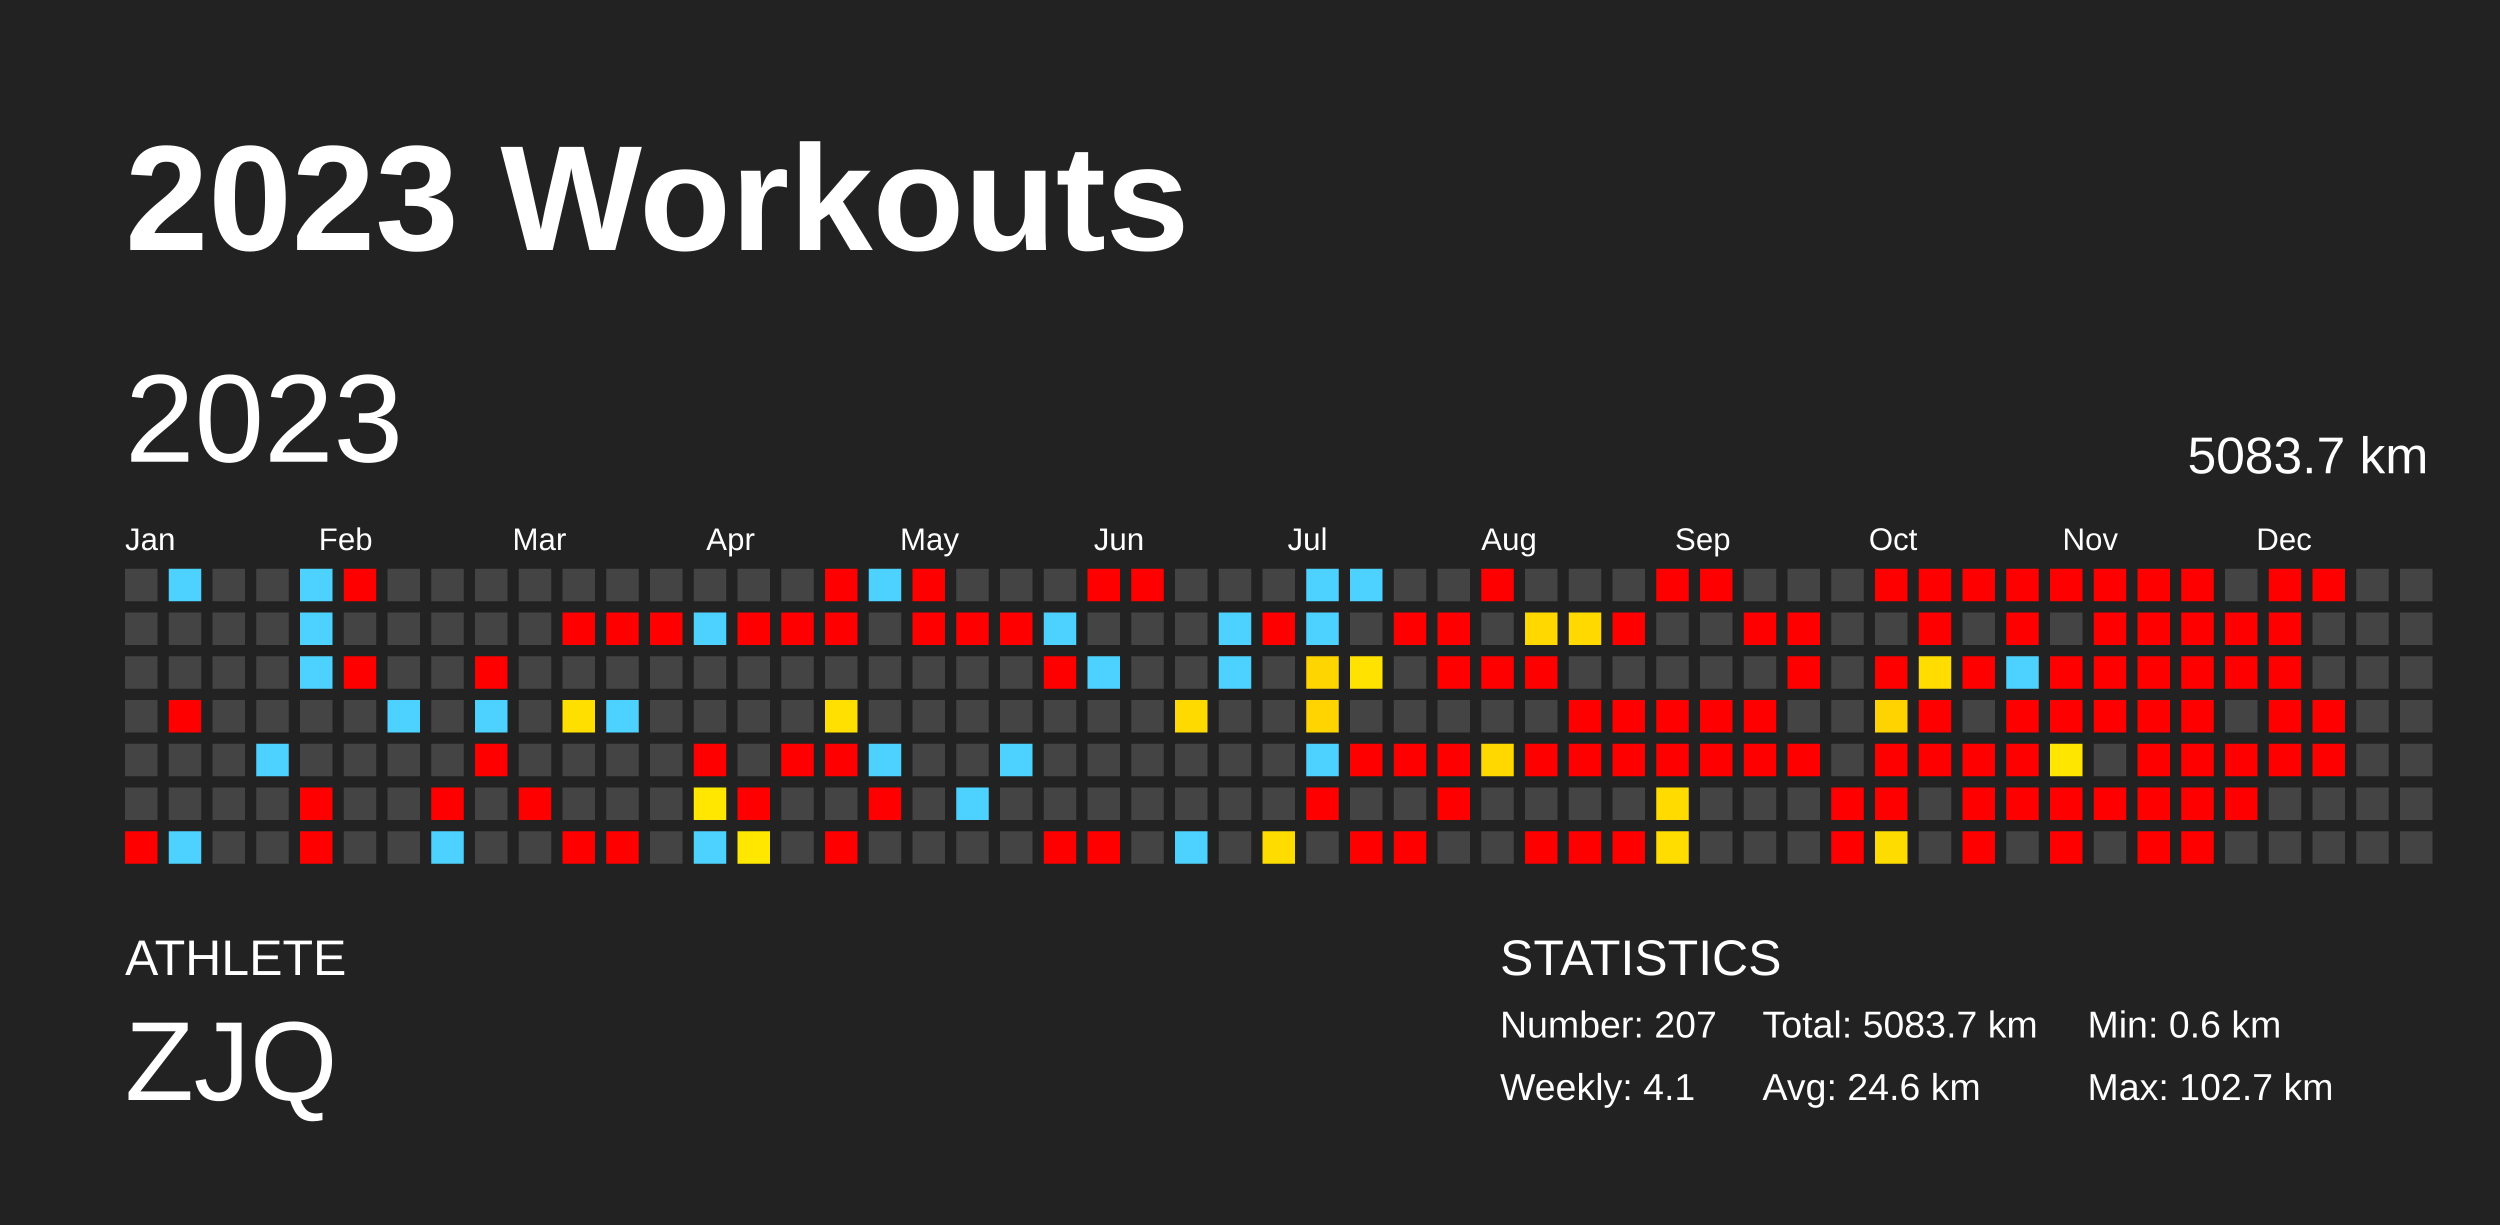
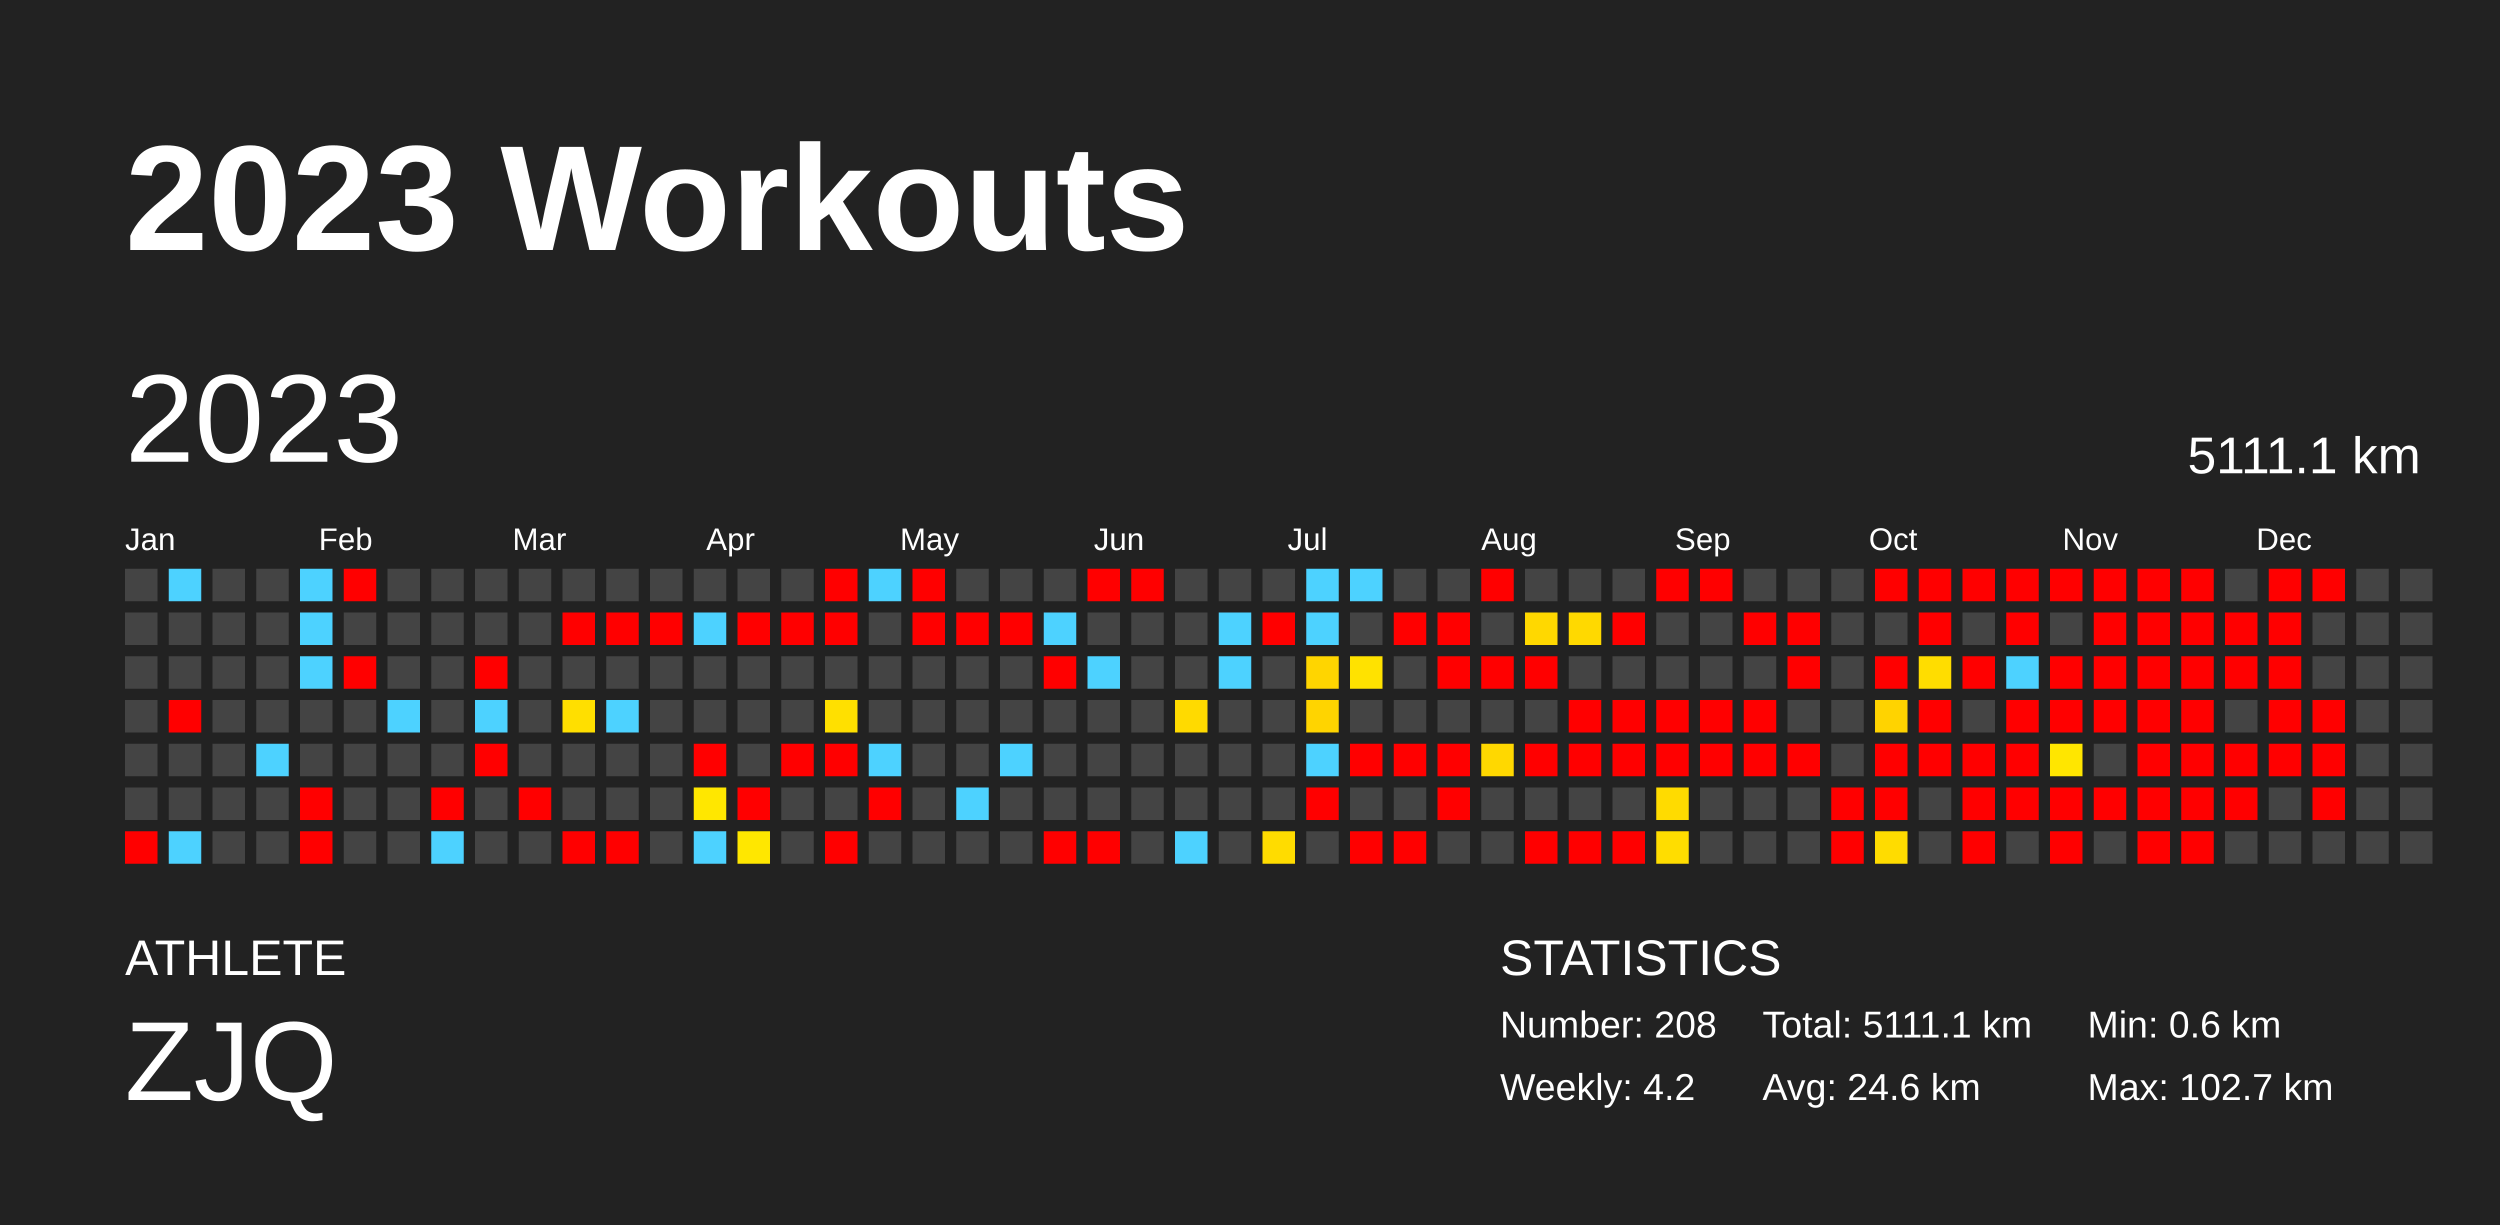
<svg xmlns="http://www.w3.org/2000/svg" baseProfile="full" height="98mm" version="1.1" viewBox="0,0,200,98" width="200mm">
  <defs />
  <rect fill="#222222" height="98" width="200" x="0" y="0" />
  <text fill="#FFFFFF" style="font-size:12px; font-family:Arial; font-weight:bold;" x="10" y="20">2023 Workouts</text>
  <text fill="#FFFFFF" style="font-size:4px; font-family:Arial" x="10" y="78">ATHLETE</text>
  <text fill="#FFFFFF" style="font-size:9px; font-family:Arial" x="10" y="88">ZJQ</text>
  <text fill="#FFFFFF" style="font-size:4px; font-family:Arial" x="120" y="78">STATISTICS</text>
-   <text fill="#FFFFFF" style="font-size:3px; font-family:Arial" x="120" y="83">Number: 207</text>
-   <text fill="#FFFFFF" style="font-size:3px; font-family:Arial" x="120" y="88">Weekly: 4.1</text>
-   <text fill="#FFFFFF" style="font-size:3px; font-family:Arial" x="141" y="83">Total: 5083.7 km</text>
+   <text fill="#FFFFFF" style="font-size:3px; font-family:Arial" x="120" y="83">Number: 208</text>
+   <text fill="#FFFFFF" style="font-size:3px; font-family:Arial" x="120" y="88">Weekly: 4.2</text>
+   <text fill="#FFFFFF" style="font-size:3px; font-family:Arial" x="141" y="83">Total: 5111.1 km</text>
  <text fill="#FFFFFF" style="font-size:3px; font-family:Arial" x="141" y="88">Avg: 24.6 km</text>
  <text fill="#FFFFFF" style="font-size:3px; font-family:Arial" x="167" y="83">Min: 0.6 km</text>
  <text fill="#FFFFFF" style="font-size:3px; font-family:Arial" x="167" y="88">Max: 102.7 km</text>
  <text dominant-baseline="hanging" fill="#FFFFFF" style="font-size:10.0px; font-family:Arial;" x="10" y="30">2023</text>
-   <text dominant-baseline="hanging" fill="#FFFFFF" style="font-size:4.125px; font-family:Arial;" x="175" y="35">5083.7 km</text>
+   <text dominant-baseline="hanging" fill="#FFFFFF" style="font-size:4.125px; font-family:Arial;" x="175" y="35">5111.1 km</text>
  <text fill="#FFFFFF" style="font-size:2.5px; font-family:Arial" x="10.0" y="44">Jan</text>
  <text fill="#FFFFFF" style="font-size:2.5px; font-family:Arial" x="25.5" y="44">Feb</text>
  <text fill="#FFFFFF" style="font-size:2.5px; font-family:Arial" x="41.0" y="44">Mar</text>
  <text fill="#FFFFFF" style="font-size:2.5px; font-family:Arial" x="56.5" y="44">Apr</text>
  <text fill="#FFFFFF" style="font-size:2.5px; font-family:Arial" x="72.0" y="44">May</text>
  <text fill="#FFFFFF" style="font-size:2.5px; font-family:Arial" x="87.5" y="44">Jun</text>
  <text fill="#FFFFFF" style="font-size:2.5px; font-family:Arial" x="103.0" y="44">Jul</text>
  <text fill="#FFFFFF" style="font-size:2.5px; font-family:Arial" x="118.5" y="44">Aug</text>
  <text fill="#FFFFFF" style="font-size:2.5px; font-family:Arial" x="134.0" y="44">Sep</text>
  <text fill="#FFFFFF" style="font-size:2.5px; font-family:Arial" x="149.5" y="44">Oct</text>
  <text fill="#FFFFFF" style="font-size:2.5px; font-family:Arial" x="165.0" y="44">Nov</text>
  <text fill="#FFFFFF" style="font-size:2.5px; font-family:Arial" x="180.5" y="44">Dec</text>
  <rect fill="#444444" height="2.6" width="2.6" x="10.0" y="45.5" />
  <rect fill="#444444" height="2.6" width="2.6" x="10.0" y="49.0" />
  <rect fill="#444444" height="2.6" width="2.6" x="10.0" y="52.5" />
  <rect fill="#444444" height="2.6" width="2.6" x="10.0" y="56.0" />
  <rect fill="#444444" height="2.6" width="2.6" x="10.0" y="59.5" />
  <rect fill="#444444" height="2.6" width="2.6" x="10.0" y="63.0" />
  <rect fill="red" height="2.6" width="2.6" x="10.0" y="66.5" />
  <rect fill="#4dd2ff" height="2.6" width="2.6" x="13.5" y="45.5" />
  <rect fill="#444444" height="2.6" width="2.6" x="13.5" y="49.0" />
  <rect fill="#444444" height="2.6" width="2.6" x="13.5" y="52.5" />
  <rect fill="red" height="2.6" width="2.6" x="13.5" y="56.0" />
  <rect fill="#444444" height="2.6" width="2.6" x="13.5" y="59.5" />
  <rect fill="#444444" height="2.6" width="2.6" x="13.5" y="63.0" />
  <rect fill="#4dd2ff" height="2.6" width="2.6" x="13.5" y="66.5" />
  <rect fill="#444444" height="2.6" width="2.6" x="17.0" y="45.5" />
  <rect fill="#444444" height="2.6" width="2.6" x="17.0" y="49.0" />
  <rect fill="#444444" height="2.6" width="2.6" x="17.0" y="52.5" />
  <rect fill="#444444" height="2.6" width="2.6" x="17.0" y="56.0" />
  <rect fill="#444444" height="2.6" width="2.6" x="17.0" y="59.5" />
  <rect fill="#444444" height="2.6" width="2.6" x="17.0" y="63.0" />
  <rect fill="#444444" height="2.6" width="2.6" x="17.0" y="66.5" />
  <rect fill="#444444" height="2.6" width="2.6" x="20.5" y="45.5" />
  <rect fill="#444444" height="2.6" width="2.6" x="20.5" y="49.0" />
  <rect fill="#444444" height="2.6" width="2.6" x="20.5" y="52.5" />
  <rect fill="#444444" height="2.6" width="2.6" x="20.5" y="56.0" />
  <rect fill="#4dd2ff" height="2.6" width="2.6" x="20.5" y="59.5" />
  <rect fill="#444444" height="2.6" width="2.6" x="20.5" y="63.0" />
  <rect fill="#444444" height="2.6" width="2.6" x="20.5" y="66.5" />
  <rect fill="#4dd2ff" height="2.6" width="2.6" x="24.0" y="45.5" />
  <rect fill="#4dd2ff" height="2.6" width="2.6" x="24.0" y="49.0" />
  <rect fill="#4dd2ff" height="2.6" width="2.6" x="24.0" y="52.5" />
  <rect fill="#444444" height="2.6" width="2.6" x="24.0" y="56.0" />
  <rect fill="#444444" height="2.6" width="2.6" x="24.0" y="59.5" />
  <rect fill="red" height="2.6" width="2.6" x="24.0" y="63.0" />
  <rect fill="red" height="2.6" width="2.6" x="24.0" y="66.5" />
  <rect fill="red" height="2.6" width="2.6" x="27.5" y="45.5" />
  <rect fill="#444444" height="2.6" width="2.6" x="27.5" y="49.0" />
  <rect fill="red" height="2.6" width="2.6" x="27.5" y="52.5" />
  <rect fill="#444444" height="2.6" width="2.6" x="27.5" y="56.0" />
  <rect fill="#444444" height="2.6" width="2.6" x="27.5" y="59.5" />
  <rect fill="#444444" height="2.6" width="2.6" x="27.5" y="63.0" />
  <rect fill="#444444" height="2.6" width="2.6" x="27.5" y="66.5" />
  <rect fill="#444444" height="2.6" width="2.6" x="31.0" y="45.5" />
  <rect fill="#444444" height="2.6" width="2.6" x="31.0" y="49.0" />
  <rect fill="#444444" height="2.6" width="2.6" x="31.0" y="52.5" />
  <rect fill="#4dd2ff" height="2.6" width="2.6" x="31.0" y="56.0" />
  <rect fill="#444444" height="2.6" width="2.6" x="31.0" y="59.5" />
  <rect fill="#444444" height="2.6" width="2.6" x="31.0" y="63.0" />
  <rect fill="#444444" height="2.6" width="2.6" x="31.0" y="66.5" />
  <rect fill="#444444" height="2.6" width="2.6" x="34.5" y="45.5" />
  <rect fill="#444444" height="2.6" width="2.6" x="34.5" y="49.0" />
  <rect fill="#444444" height="2.6" width="2.6" x="34.5" y="52.5" />
  <rect fill="#444444" height="2.6" width="2.6" x="34.5" y="56.0" />
  <rect fill="#444444" height="2.6" width="2.6" x="34.5" y="59.5" />
  <rect fill="red" height="2.6" width="2.6" x="34.5" y="63.0" />
  <rect fill="#4dd2ff" height="2.6" width="2.6" x="34.5" y="66.5" />
  <rect fill="#444444" height="2.6" width="2.6" x="38.0" y="45.5" />
  <rect fill="#444444" height="2.6" width="2.6" x="38.0" y="49.0" />
  <rect fill="red" height="2.6" width="2.6" x="38.0" y="52.5" />
  <rect fill="#4dd2ff" height="2.6" width="2.6" x="38.0" y="56.0" />
  <rect fill="red" height="2.6" width="2.6" x="38.0" y="59.5" />
  <rect fill="#444444" height="2.6" width="2.6" x="38.0" y="63.0" />
  <rect fill="#444444" height="2.6" width="2.6" x="38.0" y="66.5" />
  <rect fill="#444444" height="2.6" width="2.6" x="41.5" y="45.5" />
  <rect fill="#444444" height="2.6" width="2.6" x="41.5" y="49.0" />
  <rect fill="#444444" height="2.6" width="2.6" x="41.5" y="52.5" />
  <rect fill="#444444" height="2.6" width="2.6" x="41.5" y="56.0" />
  <rect fill="#444444" height="2.6" width="2.6" x="41.5" y="59.5" />
  <rect fill="red" height="2.6" width="2.6" x="41.5" y="63.0" />
  <rect fill="#444444" height="2.6" width="2.6" x="41.5" y="66.5" />
  <rect fill="#444444" height="2.6" width="2.6" x="45.0" y="45.5" />
  <rect fill="red" height="2.6" width="2.6" x="45.0" y="49.0" />
  <rect fill="#444444" height="2.6" width="2.6" x="45.0" y="52.5" />
  <rect fill="#ffdf00" height="2.6" width="2.6" x="45.0" y="56.0" />
  <rect fill="#444444" height="2.6" width="2.6" x="45.0" y="59.5" />
  <rect fill="#444444" height="2.6" width="2.6" x="45.0" y="63.0" />
  <rect fill="red" height="2.6" width="2.6" x="45.0" y="66.5" />
  <rect fill="#444444" height="2.6" width="2.6" x="48.5" y="45.5" />
  <rect fill="red" height="2.6" width="2.6" x="48.5" y="49.0" />
  <rect fill="#444444" height="2.6" width="2.6" x="48.5" y="52.5" />
  <rect fill="#4dd2ff" height="2.6" width="2.6" x="48.5" y="56.0" />
  <rect fill="#444444" height="2.6" width="2.6" x="48.5" y="59.5" />
  <rect fill="#444444" height="2.6" width="2.6" x="48.5" y="63.0" />
  <rect fill="red" height="2.6" width="2.6" x="48.5" y="66.5" />
  <rect fill="#444444" height="2.6" width="2.6" x="52.0" y="45.5" />
  <rect fill="red" height="2.6" width="2.6" x="52.0" y="49.0" />
  <rect fill="#444444" height="2.6" width="2.6" x="52.0" y="52.5" />
  <rect fill="#444444" height="2.6" width="2.6" x="52.0" y="56.0" />
  <rect fill="#444444" height="2.6" width="2.6" x="52.0" y="59.5" />
  <rect fill="#444444" height="2.6" width="2.6" x="52.0" y="63.0" />
  <rect fill="#444444" height="2.6" width="2.6" x="52.0" y="66.5" />
  <rect fill="#444444" height="2.6" width="2.6" x="55.5" y="45.5" />
  <rect fill="#4dd2ff" height="2.6" width="2.6" x="55.5" y="49.0" />
  <rect fill="#444444" height="2.6" width="2.6" x="55.5" y="52.5" />
  <rect fill="#444444" height="2.6" width="2.6" x="55.5" y="56.0" />
  <rect fill="red" height="2.6" width="2.6" x="55.5" y="59.5" />
  <rect fill="#ffe700" height="2.6" width="2.6" x="55.5" y="63.0" />
  <rect fill="#4dd2ff" height="2.6" width="2.6" x="55.5" y="66.5" />
  <rect fill="#444444" height="2.6" width="2.6" x="59.0" y="45.5" />
  <rect fill="red" height="2.6" width="2.6" x="59.0" y="49.0" />
  <rect fill="#444444" height="2.6" width="2.6" x="59.0" y="52.5" />
  <rect fill="#444444" height="2.6" width="2.6" x="59.0" y="56.0" />
  <rect fill="#444444" height="2.6" width="2.6" x="59.0" y="59.5" />
  <rect fill="red" height="2.6" width="2.6" x="59.0" y="63.0" />
  <rect fill="#ffe700" height="2.6" width="2.6" x="59.0" y="66.5" />
  <rect fill="#444444" height="2.6" width="2.6" x="62.5" y="45.5" />
  <rect fill="red" height="2.6" width="2.6" x="62.5" y="49.0" />
  <rect fill="#444444" height="2.6" width="2.6" x="62.5" y="52.5" />
  <rect fill="#444444" height="2.6" width="2.6" x="62.5" y="56.0" />
  <rect fill="red" height="2.6" width="2.6" x="62.5" y="59.5" />
  <rect fill="#444444" height="2.6" width="2.6" x="62.5" y="63.0" />
  <rect fill="#444444" height="2.6" width="2.6" x="62.5" y="66.5" />
  <rect fill="red" height="2.6" width="2.6" x="66.0" y="45.5" />
  <rect fill="red" height="2.6" width="2.6" x="66.0" y="49.0" />
  <rect fill="#444444" height="2.6" width="2.6" x="66.0" y="52.5" />
  <rect fill="#ffe000" height="2.6" width="2.6" x="66.0" y="56.0" />
  <rect fill="red" height="2.6" width="2.6" x="66.0" y="59.5" />
  <rect fill="#444444" height="2.6" width="2.6" x="66.0" y="63.0" />
  <rect fill="red" height="2.6" width="2.6" x="66.0" y="66.5" />
  <rect fill="#4dd2ff" height="2.6" width="2.6" x="69.5" y="45.5" />
  <rect fill="#444444" height="2.6" width="2.6" x="69.5" y="49.0" />
  <rect fill="#444444" height="2.6" width="2.6" x="69.5" y="52.5" />
  <rect fill="#444444" height="2.6" width="2.6" x="69.5" y="56.0" />
  <rect fill="#4dd2ff" height="2.6" width="2.6" x="69.5" y="59.5" />
  <rect fill="red" height="2.6" width="2.6" x="69.5" y="63.0" />
  <rect fill="#444444" height="2.6" width="2.6" x="69.5" y="66.5" />
  <rect fill="red" height="2.6" width="2.6" x="73.0" y="45.5" />
  <rect fill="red" height="2.6" width="2.6" x="73.0" y="49.0" />
  <rect fill="#444444" height="2.6" width="2.6" x="73.0" y="52.5" />
  <rect fill="#444444" height="2.6" width="2.6" x="73.0" y="56.0" />
  <rect fill="#444444" height="2.6" width="2.6" x="73.0" y="59.5" />
  <rect fill="#444444" height="2.6" width="2.6" x="73.0" y="63.0" />
  <rect fill="#444444" height="2.6" width="2.6" x="73.0" y="66.5" />
  <rect fill="#444444" height="2.6" width="2.6" x="76.5" y="45.5" />
  <rect fill="red" height="2.6" width="2.6" x="76.5" y="49.0" />
  <rect fill="#444444" height="2.6" width="2.6" x="76.5" y="52.5" />
  <rect fill="#444444" height="2.6" width="2.6" x="76.5" y="56.0" />
  <rect fill="#444444" height="2.6" width="2.6" x="76.5" y="59.5" />
  <rect fill="#4dd2ff" height="2.6" width="2.6" x="76.5" y="63.0" />
  <rect fill="#444444" height="2.6" width="2.6" x="76.5" y="66.5" />
  <rect fill="#444444" height="2.6" width="2.6" x="80.0" y="45.5" />
  <rect fill="red" height="2.6" width="2.6" x="80.0" y="49.0" />
  <rect fill="#444444" height="2.6" width="2.6" x="80.0" y="52.5" />
  <rect fill="#444444" height="2.6" width="2.6" x="80.0" y="56.0" />
  <rect fill="#4dd2ff" height="2.6" width="2.6" x="80.0" y="59.5" />
  <rect fill="#444444" height="2.6" width="2.6" x="80.0" y="63.0" />
  <rect fill="#444444" height="2.6" width="2.6" x="80.0" y="66.5" />
  <rect fill="#444444" height="2.6" width="2.6" x="83.5" y="45.5" />
  <rect fill="#4dd2ff" height="2.6" width="2.6" x="83.5" y="49.0" />
  <rect fill="red" height="2.6" width="2.6" x="83.5" y="52.5" />
  <rect fill="#444444" height="2.6" width="2.6" x="83.5" y="56.0" />
  <rect fill="#444444" height="2.6" width="2.6" x="83.5" y="59.5" />
  <rect fill="#444444" height="2.6" width="2.6" x="83.5" y="63.0" />
  <rect fill="red" height="2.6" width="2.6" x="83.5" y="66.5" />
  <rect fill="red" height="2.6" width="2.6" x="87.0" y="45.5" />
  <rect fill="#444444" height="2.6" width="2.6" x="87.0" y="49.0" />
  <rect fill="#4dd2ff" height="2.6" width="2.6" x="87.0" y="52.5" />
  <rect fill="#444444" height="2.6" width="2.6" x="87.0" y="56.0" />
  <rect fill="#444444" height="2.6" width="2.6" x="87.0" y="59.5" />
  <rect fill="#444444" height="2.6" width="2.6" x="87.0" y="63.0" />
  <rect fill="red" height="2.6" width="2.6" x="87.0" y="66.5" />
  <rect fill="red" height="2.6" width="2.6" x="90.5" y="45.5" />
  <rect fill="#444444" height="2.6" width="2.6" x="90.5" y="49.0" />
  <rect fill="#444444" height="2.6" width="2.6" x="90.5" y="52.5" />
  <rect fill="#444444" height="2.6" width="2.6" x="90.5" y="56.0" />
  <rect fill="#444444" height="2.6" width="2.6" x="90.5" y="59.5" />
  <rect fill="#444444" height="2.6" width="2.6" x="90.5" y="63.0" />
  <rect fill="#444444" height="2.6" width="2.6" x="90.5" y="66.5" />
  <rect fill="#444444" height="2.6" width="2.6" x="94.0" y="45.5" />
  <rect fill="#444444" height="2.6" width="2.6" x="94.0" y="49.0" />
  <rect fill="#444444" height="2.6" width="2.6" x="94.0" y="52.5" />
  <rect fill="#ffda00" height="2.6" width="2.6" x="94.0" y="56.0" />
  <rect fill="#444444" height="2.6" width="2.6" x="94.0" y="59.5" />
  <rect fill="#444444" height="2.6" width="2.6" x="94.0" y="63.0" />
  <rect fill="#4dd2ff" height="2.6" width="2.6" x="94.0" y="66.5" />
  <rect fill="#444444" height="2.6" width="2.6" x="97.5" y="45.5" />
  <rect fill="#4dd2ff" height="2.6" width="2.6" x="97.5" y="49.0" />
  <rect fill="#4dd2ff" height="2.6" width="2.6" x="97.5" y="52.5" />
  <rect fill="#444444" height="2.6" width="2.6" x="97.5" y="56.0" />
  <rect fill="#444444" height="2.6" width="2.6" x="97.5" y="59.5" />
  <rect fill="#444444" height="2.6" width="2.6" x="97.5" y="63.0" />
  <rect fill="#444444" height="2.6" width="2.6" x="97.5" y="66.5" />
  <rect fill="#444444" height="2.6" width="2.6" x="101.0" y="45.5" />
  <rect fill="red" height="2.6" width="2.6" x="101.0" y="49.0" />
  <rect fill="#444444" height="2.6" width="2.6" x="101.0" y="52.5" />
  <rect fill="#444444" height="2.6" width="2.6" x="101.0" y="56.0" />
  <rect fill="#444444" height="2.6" width="2.6" x="101.0" y="59.5" />
  <rect fill="#444444" height="2.6" width="2.6" x="101.0" y="63.0" />
  <rect fill="#ffdc00" height="2.6" width="2.6" x="101.0" y="66.5" />
  <rect fill="#4dd2ff" height="2.6" width="2.6" x="104.5" y="45.5" />
  <rect fill="#4dd2ff" height="2.6" width="2.6" x="104.5" y="49.0" />
  <rect fill="#ffd500" height="2.6" width="2.6" x="104.5" y="52.5" />
  <rect fill="#ffd400" height="2.6" width="2.6" x="104.5" y="56.0" />
  <rect fill="#4dd2ff" height="2.6" width="2.6" x="104.5" y="59.5" />
  <rect fill="red" height="2.6" width="2.6" x="104.5" y="63.0" />
  <rect fill="#444444" height="2.6" width="2.6" x="104.5" y="66.5" />
  <rect fill="#4dd2ff" height="2.6" width="2.6" x="108.0" y="45.5" />
  <rect fill="#444444" height="2.6" width="2.6" x="108.0" y="49.0" />
  <rect fill="#ffe200" height="2.6" width="2.6" x="108.0" y="52.5" />
  <rect fill="#444444" height="2.6" width="2.6" x="108.0" y="56.0" />
  <rect fill="red" height="2.6" width="2.6" x="108.0" y="59.5" />
  <rect fill="#444444" height="2.6" width="2.6" x="108.0" y="63.0" />
  <rect fill="red" height="2.6" width="2.6" x="108.0" y="66.5" />
  <rect fill="#444444" height="2.6" width="2.6" x="111.5" y="45.5" />
  <rect fill="red" height="2.6" width="2.6" x="111.5" y="49.0" />
  <rect fill="#444444" height="2.6" width="2.6" x="111.5" y="52.5" />
  <rect fill="#444444" height="2.6" width="2.6" x="111.5" y="56.0" />
  <rect fill="red" height="2.6" width="2.6" x="111.5" y="59.5" />
  <rect fill="#444444" height="2.6" width="2.6" x="111.5" y="63.0" />
  <rect fill="red" height="2.6" width="2.6" x="111.5" y="66.5" />
  <rect fill="#444444" height="2.6" width="2.6" x="115.0" y="45.5" />
  <rect fill="red" height="2.6" width="2.6" x="115.0" y="49.0" />
  <rect fill="red" height="2.6" width="2.6" x="115.0" y="52.5" />
  <rect fill="#444444" height="2.6" width="2.6" x="115.0" y="56.0" />
  <rect fill="red" height="2.6" width="2.6" x="115.0" y="59.5" />
  <rect fill="red" height="2.6" width="2.6" x="115.0" y="63.0" />
  <rect fill="#444444" height="2.6" width="2.6" x="115.0" y="66.5" />
  <rect fill="red" height="2.6" width="2.6" x="118.5" y="45.5" />
  <rect fill="#444444" height="2.6" width="2.6" x="118.5" y="49.0" />
  <rect fill="red" height="2.6" width="2.6" x="118.5" y="52.5" />
  <rect fill="#444444" height="2.6" width="2.6" x="118.5" y="56.0" />
  <rect fill="#ffd800" height="2.6" width="2.6" x="118.5" y="59.5" />
  <rect fill="#444444" height="2.6" width="2.6" x="118.5" y="63.0" />
  <rect fill="#444444" height="2.6" width="2.6" x="118.5" y="66.5" />
  <rect fill="#444444" height="2.6" width="2.6" x="122.0" y="45.5" />
  <rect fill="#ffd800" height="2.6" width="2.6" x="122.0" y="49.0" />
  <rect fill="red" height="2.6" width="2.6" x="122.0" y="52.5" />
  <rect fill="#444444" height="2.6" width="2.6" x="122.0" y="56.0" />
  <rect fill="red" height="2.6" width="2.6" x="122.0" y="59.5" />
  <rect fill="#444444" height="2.6" width="2.6" x="122.0" y="63.0" />
  <rect fill="red" height="2.6" width="2.6" x="122.0" y="66.5" />
  <rect fill="#444444" height="2.6" width="2.6" x="125.5" y="45.5" />
  <rect fill="#ffd900" height="2.6" width="2.6" x="125.5" y="49.0" />
  <rect fill="#444444" height="2.6" width="2.6" x="125.5" y="52.5" />
  <rect fill="red" height="2.6" width="2.6" x="125.5" y="56.0" />
  <rect fill="red" height="2.6" width="2.6" x="125.5" y="59.5" />
  <rect fill="#444444" height="2.6" width="2.6" x="125.5" y="63.0" />
  <rect fill="red" height="2.6" width="2.6" x="125.5" y="66.5" />
  <rect fill="#444444" height="2.6" width="2.6" x="129.0" y="45.5" />
  <rect fill="red" height="2.6" width="2.6" x="129.0" y="49.0" />
  <rect fill="#444444" height="2.6" width="2.6" x="129.0" y="52.5" />
  <rect fill="red" height="2.6" width="2.6" x="129.0" y="56.0" />
  <rect fill="red" height="2.6" width="2.6" x="129.0" y="59.5" />
  <rect fill="#444444" height="2.6" width="2.6" x="129.0" y="63.0" />
  <rect fill="red" height="2.6" width="2.6" x="129.0" y="66.5" />
  <rect fill="red" height="2.6" width="2.6" x="132.5" y="45.5" />
  <rect fill="#444444" height="2.6" width="2.6" x="132.5" y="49.0" />
  <rect fill="#444444" height="2.6" width="2.6" x="132.5" y="52.5" />
  <rect fill="red" height="2.6" width="2.6" x="132.5" y="56.0" />
  <rect fill="red" height="2.6" width="2.6" x="132.5" y="59.5" />
  <rect fill="#ffdb00" height="2.6" width="2.6" x="132.5" y="63.0" />
  <rect fill="#ffdd00" height="2.6" width="2.6" x="132.5" y="66.5" />
  <rect fill="red" height="2.6" width="2.6" x="136.0" y="45.5" />
  <rect fill="#444444" height="2.6" width="2.6" x="136.0" y="49.0" />
  <rect fill="#444444" height="2.6" width="2.6" x="136.0" y="52.5" />
  <rect fill="red" height="2.6" width="2.6" x="136.0" y="56.0" />
  <rect fill="red" height="2.6" width="2.6" x="136.0" y="59.5" />
  <rect fill="#444444" height="2.6" width="2.6" x="136.0" y="63.0" />
  <rect fill="#444444" height="2.6" width="2.6" x="136.0" y="66.5" />
  <rect fill="#444444" height="2.6" width="2.6" x="139.5" y="45.5" />
  <rect fill="red" height="2.6" width="2.6" x="139.5" y="49.0" />
  <rect fill="#444444" height="2.6" width="2.6" x="139.5" y="52.5" />
  <rect fill="red" height="2.6" width="2.6" x="139.5" y="56.0" />
  <rect fill="red" height="2.6" width="2.6" x="139.5" y="59.5" />
  <rect fill="#444444" height="2.6" width="2.6" x="139.5" y="63.0" />
  <rect fill="#444444" height="2.6" width="2.6" x="139.5" y="66.5" />
  <rect fill="#444444" height="2.6" width="2.6" x="143.0" y="45.5" />
  <rect fill="red" height="2.6" width="2.6" x="143.0" y="49.0" />
  <rect fill="red" height="2.6" width="2.6" x="143.0" y="52.5" />
  <rect fill="#444444" height="2.6" width="2.6" x="143.0" y="56.0" />
  <rect fill="red" height="2.6" width="2.6" x="143.0" y="59.5" />
  <rect fill="#444444" height="2.6" width="2.6" x="143.0" y="63.0" />
  <rect fill="#444444" height="2.6" width="2.6" x="143.0" y="66.5" />
  <rect fill="#444444" height="2.6" width="2.6" x="146.5" y="45.5" />
  <rect fill="#444444" height="2.6" width="2.6" x="146.5" y="49.0" />
  <rect fill="#444444" height="2.6" width="2.6" x="146.5" y="52.5" />
  <rect fill="#444444" height="2.6" width="2.6" x="146.5" y="56.0" />
  <rect fill="#444444" height="2.6" width="2.6" x="146.5" y="59.5" />
  <rect fill="red" height="2.6" width="2.6" x="146.5" y="63.0" />
  <rect fill="red" height="2.6" width="2.6" x="146.5" y="66.5" />
  <rect fill="red" height="2.6" width="2.6" x="150.0" y="45.5" />
  <rect fill="#444444" height="2.6" width="2.6" x="150.0" y="49.0" />
  <rect fill="red" height="2.6" width="2.6" x="150.0" y="52.5" />
  <rect fill="#ffd300" height="2.6" width="2.6" x="150.0" y="56.0" />
  <rect fill="red" height="2.6" width="2.6" x="150.0" y="59.5" />
  <rect fill="red" height="2.6" width="2.6" x="150.0" y="63.0" />
  <rect fill="#ffdc00" height="2.6" width="2.6" x="150.0" y="66.5" />
  <rect fill="red" height="2.6" width="2.6" x="153.5" y="45.5" />
  <rect fill="red" height="2.6" width="2.6" x="153.5" y="49.0" />
  <rect fill="#ffdd00" height="2.6" width="2.6" x="153.5" y="52.5" />
  <rect fill="red" height="2.6" width="2.6" x="153.5" y="56.0" />
  <rect fill="red" height="2.6" width="2.6" x="153.5" y="59.5" />
  <rect fill="#444444" height="2.6" width="2.6" x="153.5" y="63.0" />
  <rect fill="#444444" height="2.6" width="2.6" x="153.5" y="66.5" />
  <rect fill="red" height="2.6" width="2.6" x="157.0" y="45.5" />
  <rect fill="#444444" height="2.6" width="2.6" x="157.0" y="49.0" />
  <rect fill="red" height="2.6" width="2.6" x="157.0" y="52.5" />
  <rect fill="#444444" height="2.6" width="2.6" x="157.0" y="56.0" />
  <rect fill="red" height="2.6" width="2.6" x="157.0" y="59.5" />
  <rect fill="red" height="2.6" width="2.6" x="157.0" y="63.0" />
  <rect fill="red" height="2.6" width="2.6" x="157.0" y="66.5" />
  <rect fill="red" height="2.6" width="2.6" x="160.5" y="45.5" />
  <rect fill="red" height="2.6" width="2.6" x="160.5" y="49.0" />
  <rect fill="#4dd2ff" height="2.6" width="2.6" x="160.5" y="52.5" />
  <rect fill="red" height="2.6" width="2.6" x="160.5" y="56.0" />
  <rect fill="red" height="2.6" width="2.6" x="160.5" y="59.5" />
  <rect fill="red" height="2.6" width="2.6" x="160.5" y="63.0" />
  <rect fill="#444444" height="2.6" width="2.6" x="160.5" y="66.5" />
  <rect fill="red" height="2.6" width="2.6" x="164.0" y="45.5" />
  <rect fill="#444444" height="2.6" width="2.6" x="164.0" y="49.0" />
  <rect fill="red" height="2.6" width="2.6" x="164.0" y="52.5" />
  <rect fill="red" height="2.6" width="2.6" x="164.0" y="56.0" />
  <rect fill="#ffe600" height="2.6" width="2.6" x="164.0" y="59.5" />
  <rect fill="red" height="2.6" width="2.6" x="164.0" y="63.0" />
  <rect fill="red" height="2.6" width="2.6" x="164.0" y="66.5" />
  <rect fill="red" height="2.6" width="2.6" x="167.5" y="45.5" />
  <rect fill="red" height="2.6" width="2.6" x="167.5" y="49.0" />
  <rect fill="red" height="2.6" width="2.6" x="167.5" y="52.5" />
  <rect fill="red" height="2.6" width="2.6" x="167.5" y="56.0" />
  <rect fill="#444444" height="2.6" width="2.6" x="167.5" y="59.5" />
  <rect fill="red" height="2.6" width="2.6" x="167.5" y="63.0" />
  <rect fill="#444444" height="2.6" width="2.6" x="167.5" y="66.5" />
  <rect fill="red" height="2.6" width="2.6" x="171.0" y="45.5" />
  <rect fill="red" height="2.6" width="2.6" x="171.0" y="49.0" />
  <rect fill="red" height="2.6" width="2.6" x="171.0" y="52.5" />
  <rect fill="red" height="2.6" width="2.6" x="171.0" y="56.0" />
  <rect fill="red" height="2.6" width="2.6" x="171.0" y="59.5" />
  <rect fill="red" height="2.6" width="2.6" x="171.0" y="63.0" />
  <rect fill="red" height="2.6" width="2.6" x="171.0" y="66.5" />
  <rect fill="red" height="2.6" width="2.6" x="174.5" y="45.5" />
  <rect fill="red" height="2.6" width="2.6" x="174.5" y="49.0" />
  <rect fill="red" height="2.6" width="2.6" x="174.5" y="52.5" />
  <rect fill="red" height="2.6" width="2.6" x="174.5" y="56.0" />
  <rect fill="red" height="2.6" width="2.6" x="174.5" y="59.5" />
  <rect fill="red" height="2.6" width="2.6" x="174.5" y="63.0" />
  <rect fill="red" height="2.6" width="2.6" x="174.5" y="66.5" />
  <rect fill="#444444" height="2.6" width="2.6" x="178.0" y="45.5" />
  <rect fill="red" height="2.6" width="2.6" x="178.0" y="49.0" />
  <rect fill="red" height="2.6" width="2.6" x="178.0" y="52.5" />
  <rect fill="#444444" height="2.6" width="2.6" x="178.0" y="56.0" />
  <rect fill="red" height="2.6" width="2.6" x="178.0" y="59.5" />
  <rect fill="red" height="2.6" width="2.6" x="178.0" y="63.0" />
  <rect fill="#444444" height="2.6" width="2.6" x="178.0" y="66.5" />
  <rect fill="red" height="2.6" width="2.6" x="181.5" y="45.5" />
  <rect fill="red" height="2.6" width="2.6" x="181.5" y="49.0" />
  <rect fill="red" height="2.6" width="2.6" x="181.5" y="52.5" />
  <rect fill="red" height="2.6" width="2.6" x="181.5" y="56.0" />
  <rect fill="red" height="2.6" width="2.6" x="181.5" y="59.5" />
  <rect fill="#444444" height="2.6" width="2.6" x="181.5" y="63.0" />
  <rect fill="#444444" height="2.6" width="2.6" x="181.5" y="66.5" />
  <rect fill="red" height="2.6" width="2.6" x="185.0" y="45.5" />
  <rect fill="#444444" height="2.6" width="2.6" x="185.0" y="49.0" />
  <rect fill="#444444" height="2.6" width="2.6" x="185.0" y="52.5" />
  <rect fill="red" height="2.6" width="2.6" x="185.0" y="56.0" />
  <rect fill="red" height="2.6" width="2.6" x="185.0" y="59.5" />
-   <rect fill="#444444" height="2.6" width="2.6" x="185.0" y="63.0" />
+   <rect fill="red" height="2.6" width="2.6" x="185.0" y="63.0" />
  <rect fill="#444444" height="2.6" width="2.6" x="185.0" y="66.5" />
  <rect fill="#444444" height="2.6" width="2.6" x="188.5" y="45.5" />
  <rect fill="#444444" height="2.6" width="2.6" x="188.5" y="49.0" />
  <rect fill="#444444" height="2.6" width="2.6" x="188.5" y="52.5" />
  <rect fill="#444444" height="2.6" width="2.6" x="188.5" y="56.0" />
  <rect fill="#444444" height="2.6" width="2.6" x="188.5" y="59.5" />
  <rect fill="#444444" height="2.6" width="2.6" x="188.5" y="63.0" />
  <rect fill="#444444" height="2.6" width="2.6" x="188.5" y="66.5" />
  <rect fill="#444444" height="2.6" width="2.6" x="192.0" y="45.5" />
  <rect fill="#444444" height="2.6" width="2.6" x="192.0" y="49.0" />
  <rect fill="#444444" height="2.6" width="2.6" x="192.0" y="52.5" />
  <rect fill="#444444" height="2.6" width="2.6" x="192.0" y="56.0" />
  <rect fill="#444444" height="2.6" width="2.6" x="192.0" y="59.5" />
  <rect fill="#444444" height="2.6" width="2.6" x="192.0" y="63.0" />
  <rect fill="#444444" height="2.6" width="2.6" x="192.0" y="66.5" />
</svg>
